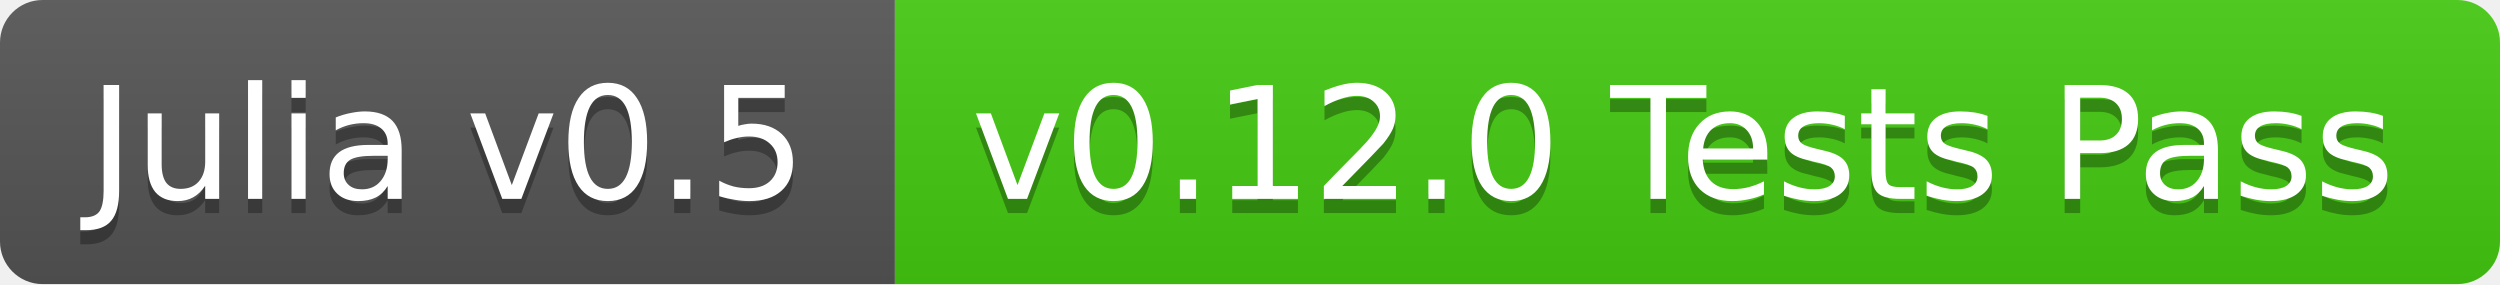
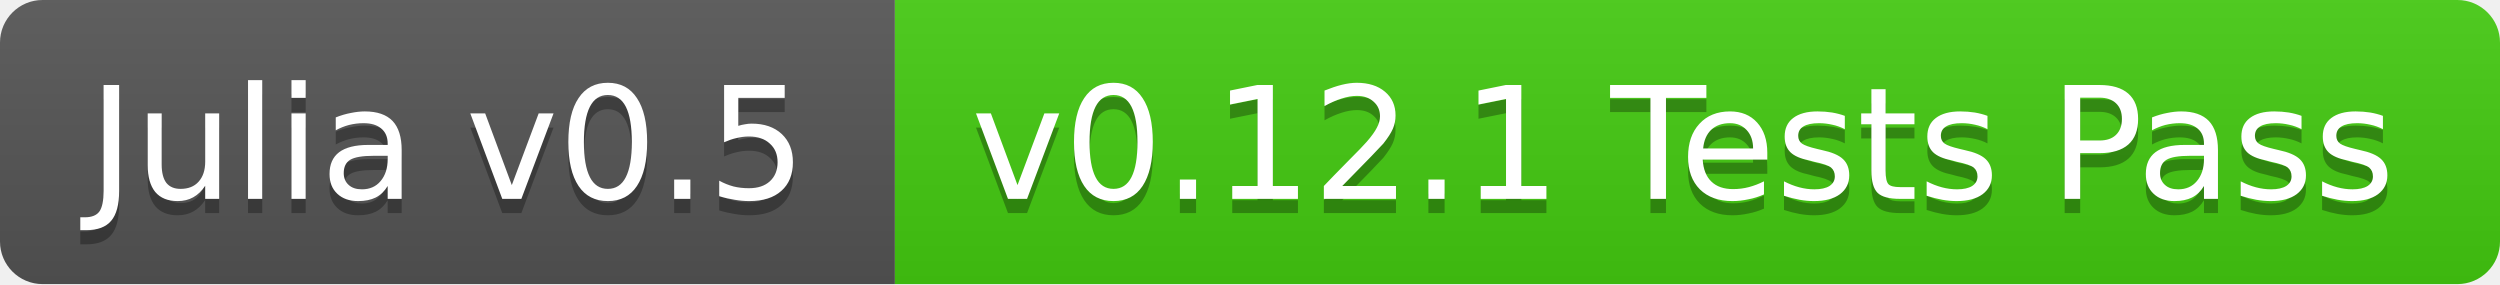
<svg xmlns="http://www.w3.org/2000/svg" width="176" height="20">
  <linearGradient id="b" x2="0" y2="100%">
    <stop offset="0" stop-color="#bbb" stop-opacity=".1" />
    <stop offset="1" stop-opacity=".1" />
  </linearGradient>
  <clipPath id="a">
    <rect width="176" height="20" rx="3" fill="#fff" />
  </clipPath>
  <g clip-path="url(#a)">
    <path fill="#555" d="M0 0h63v20H0z" />
    <path fill="#4c1" d="M63 0h113v20H63z" />
    <path fill="url(#b)" d="M0 0h176v20H0z" />
  </g>
  <g fill="#fff" text-anchor="middle" font-family="DejaVu Sans,Verdana,Geneva,sans-serif" font-size="11">
    <text x="31.5" y="15" fill="#010101" fill-opacity=".3">Julia v0.5</text>
    <text x="31.5" y="14">Julia v0.5</text>
-     <text x="118.5" y="15" fill="#010101" fill-opacity=".3">v0.12.0 Tests Pass</text>
-     <text x="118.5" y="14">v0.12.0 Tests Pass</text>
+     <text x="118.5" y="15" fill="#010101" fill-opacity=".3">v0.12.1 Tests Pass</text>
+     <text x="118.5" y="14">v0.12.1 Tests Pass</text>
  </g>
</svg>
